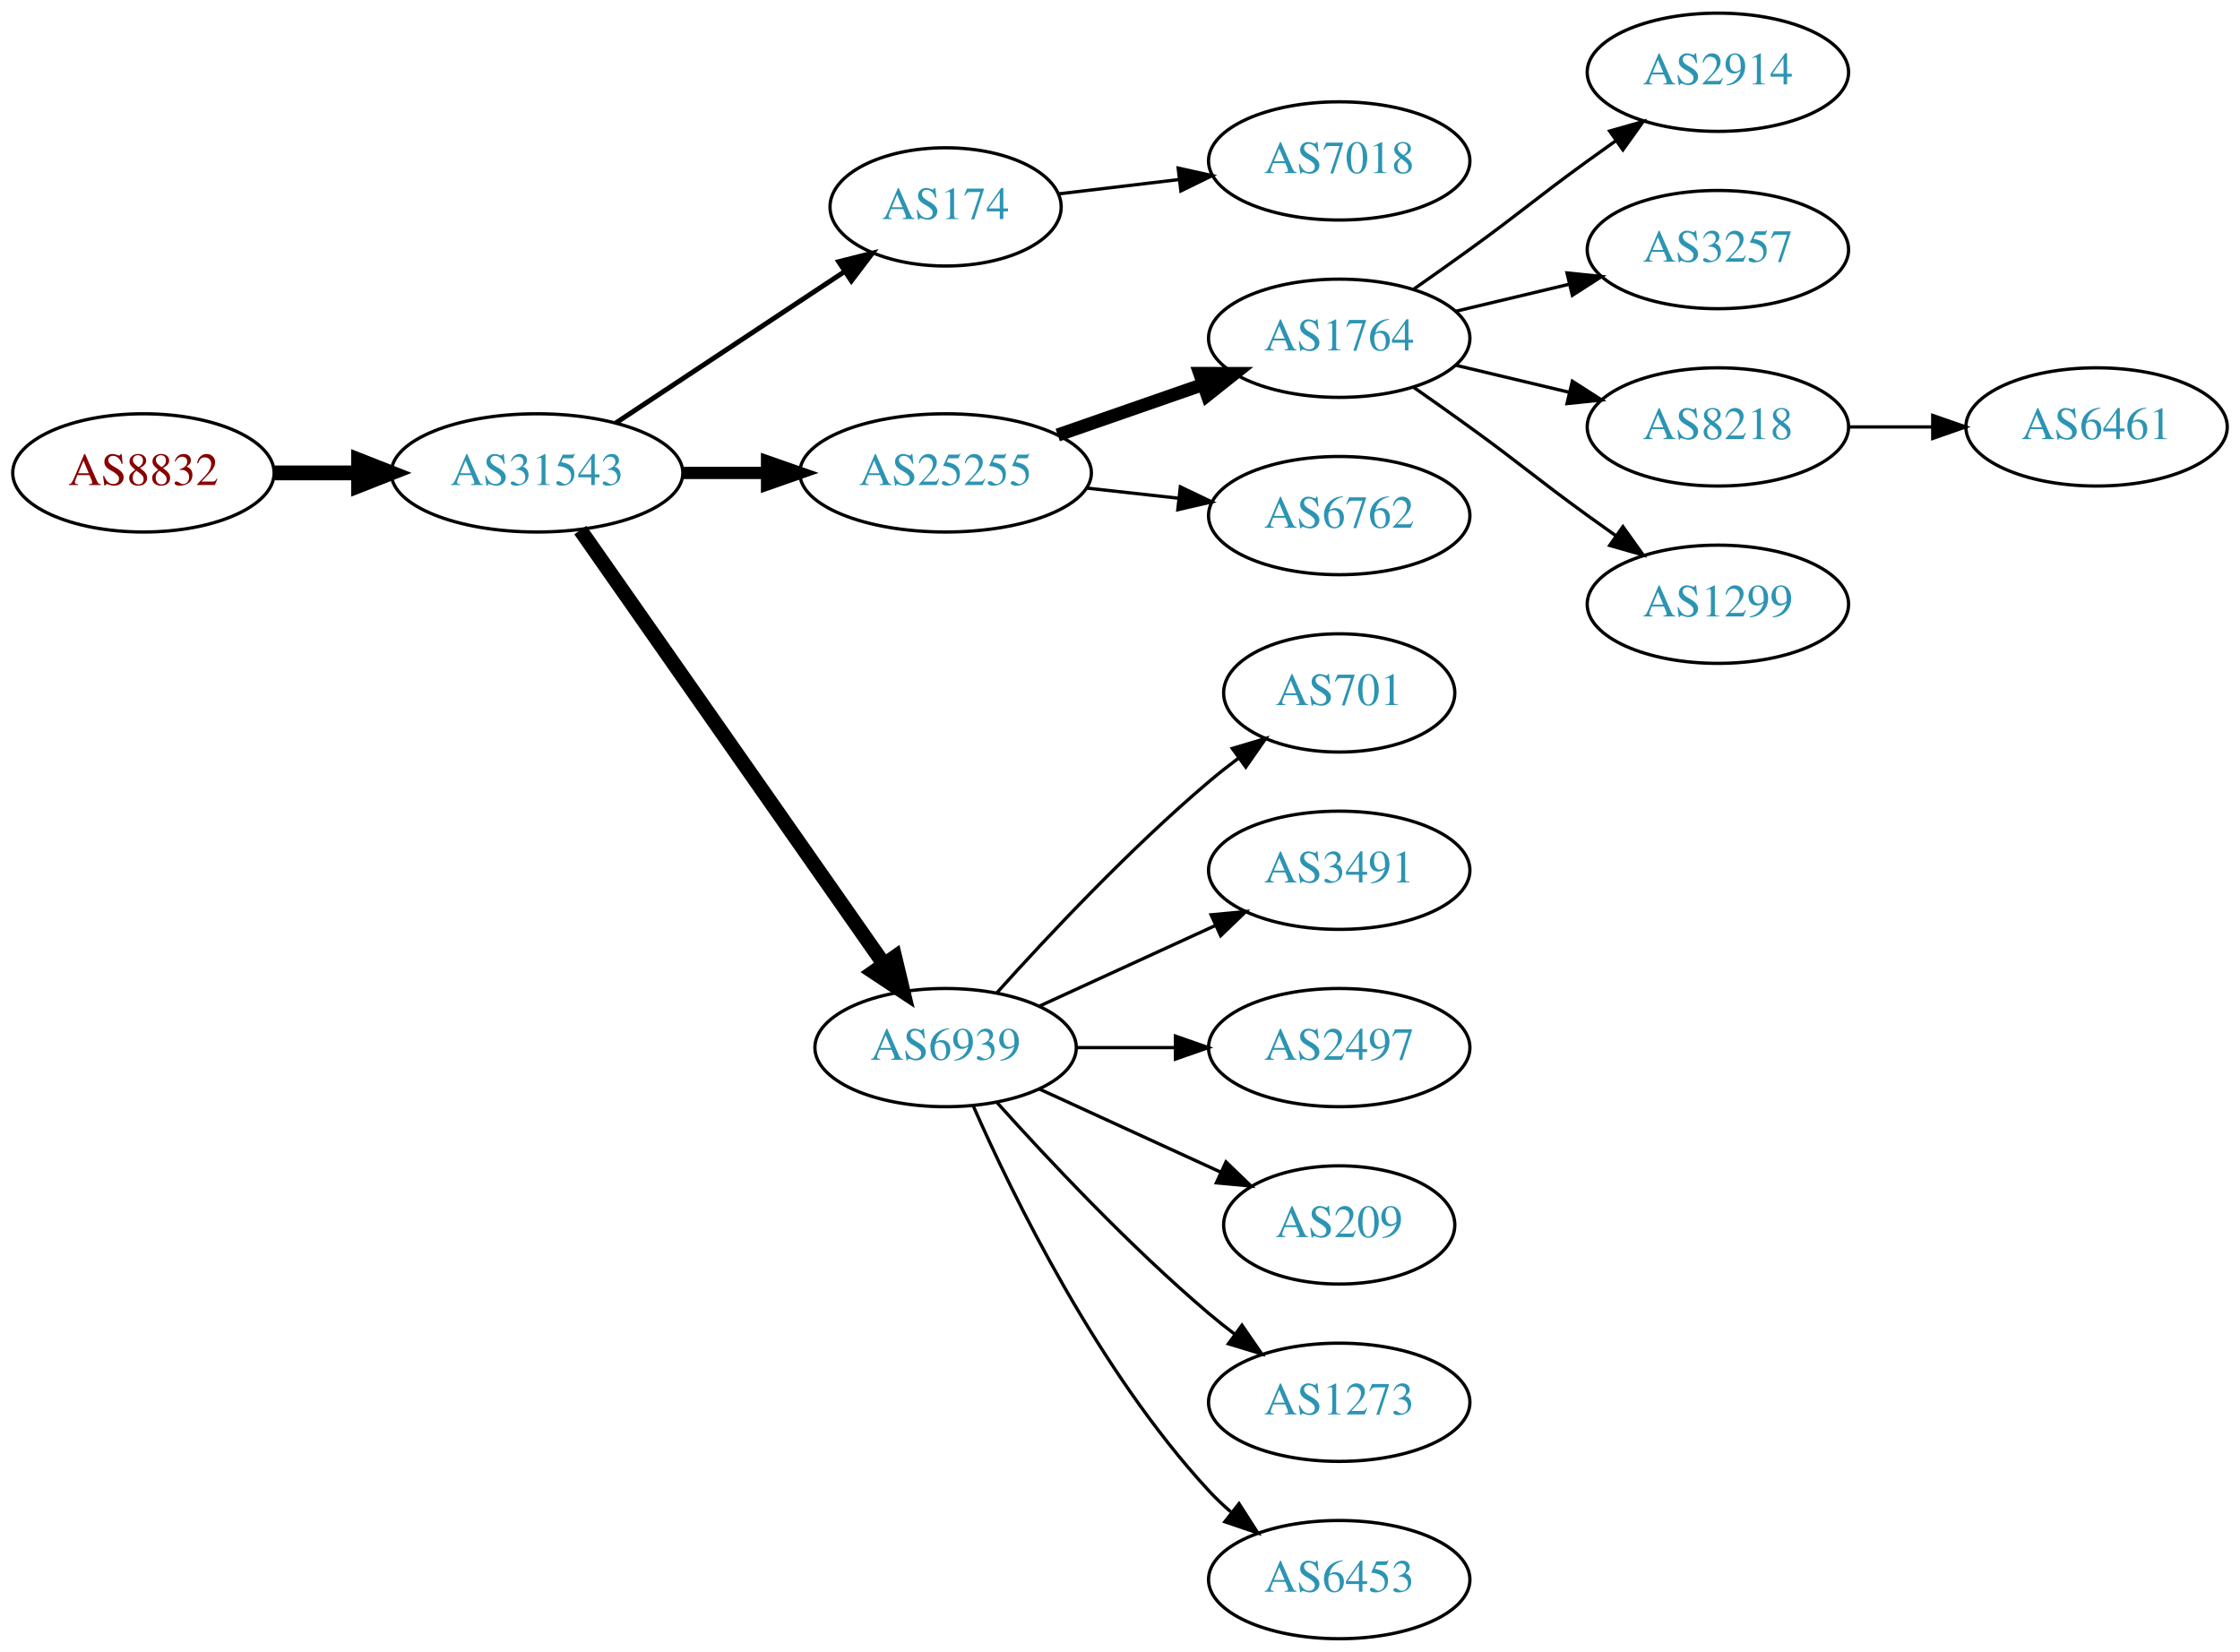
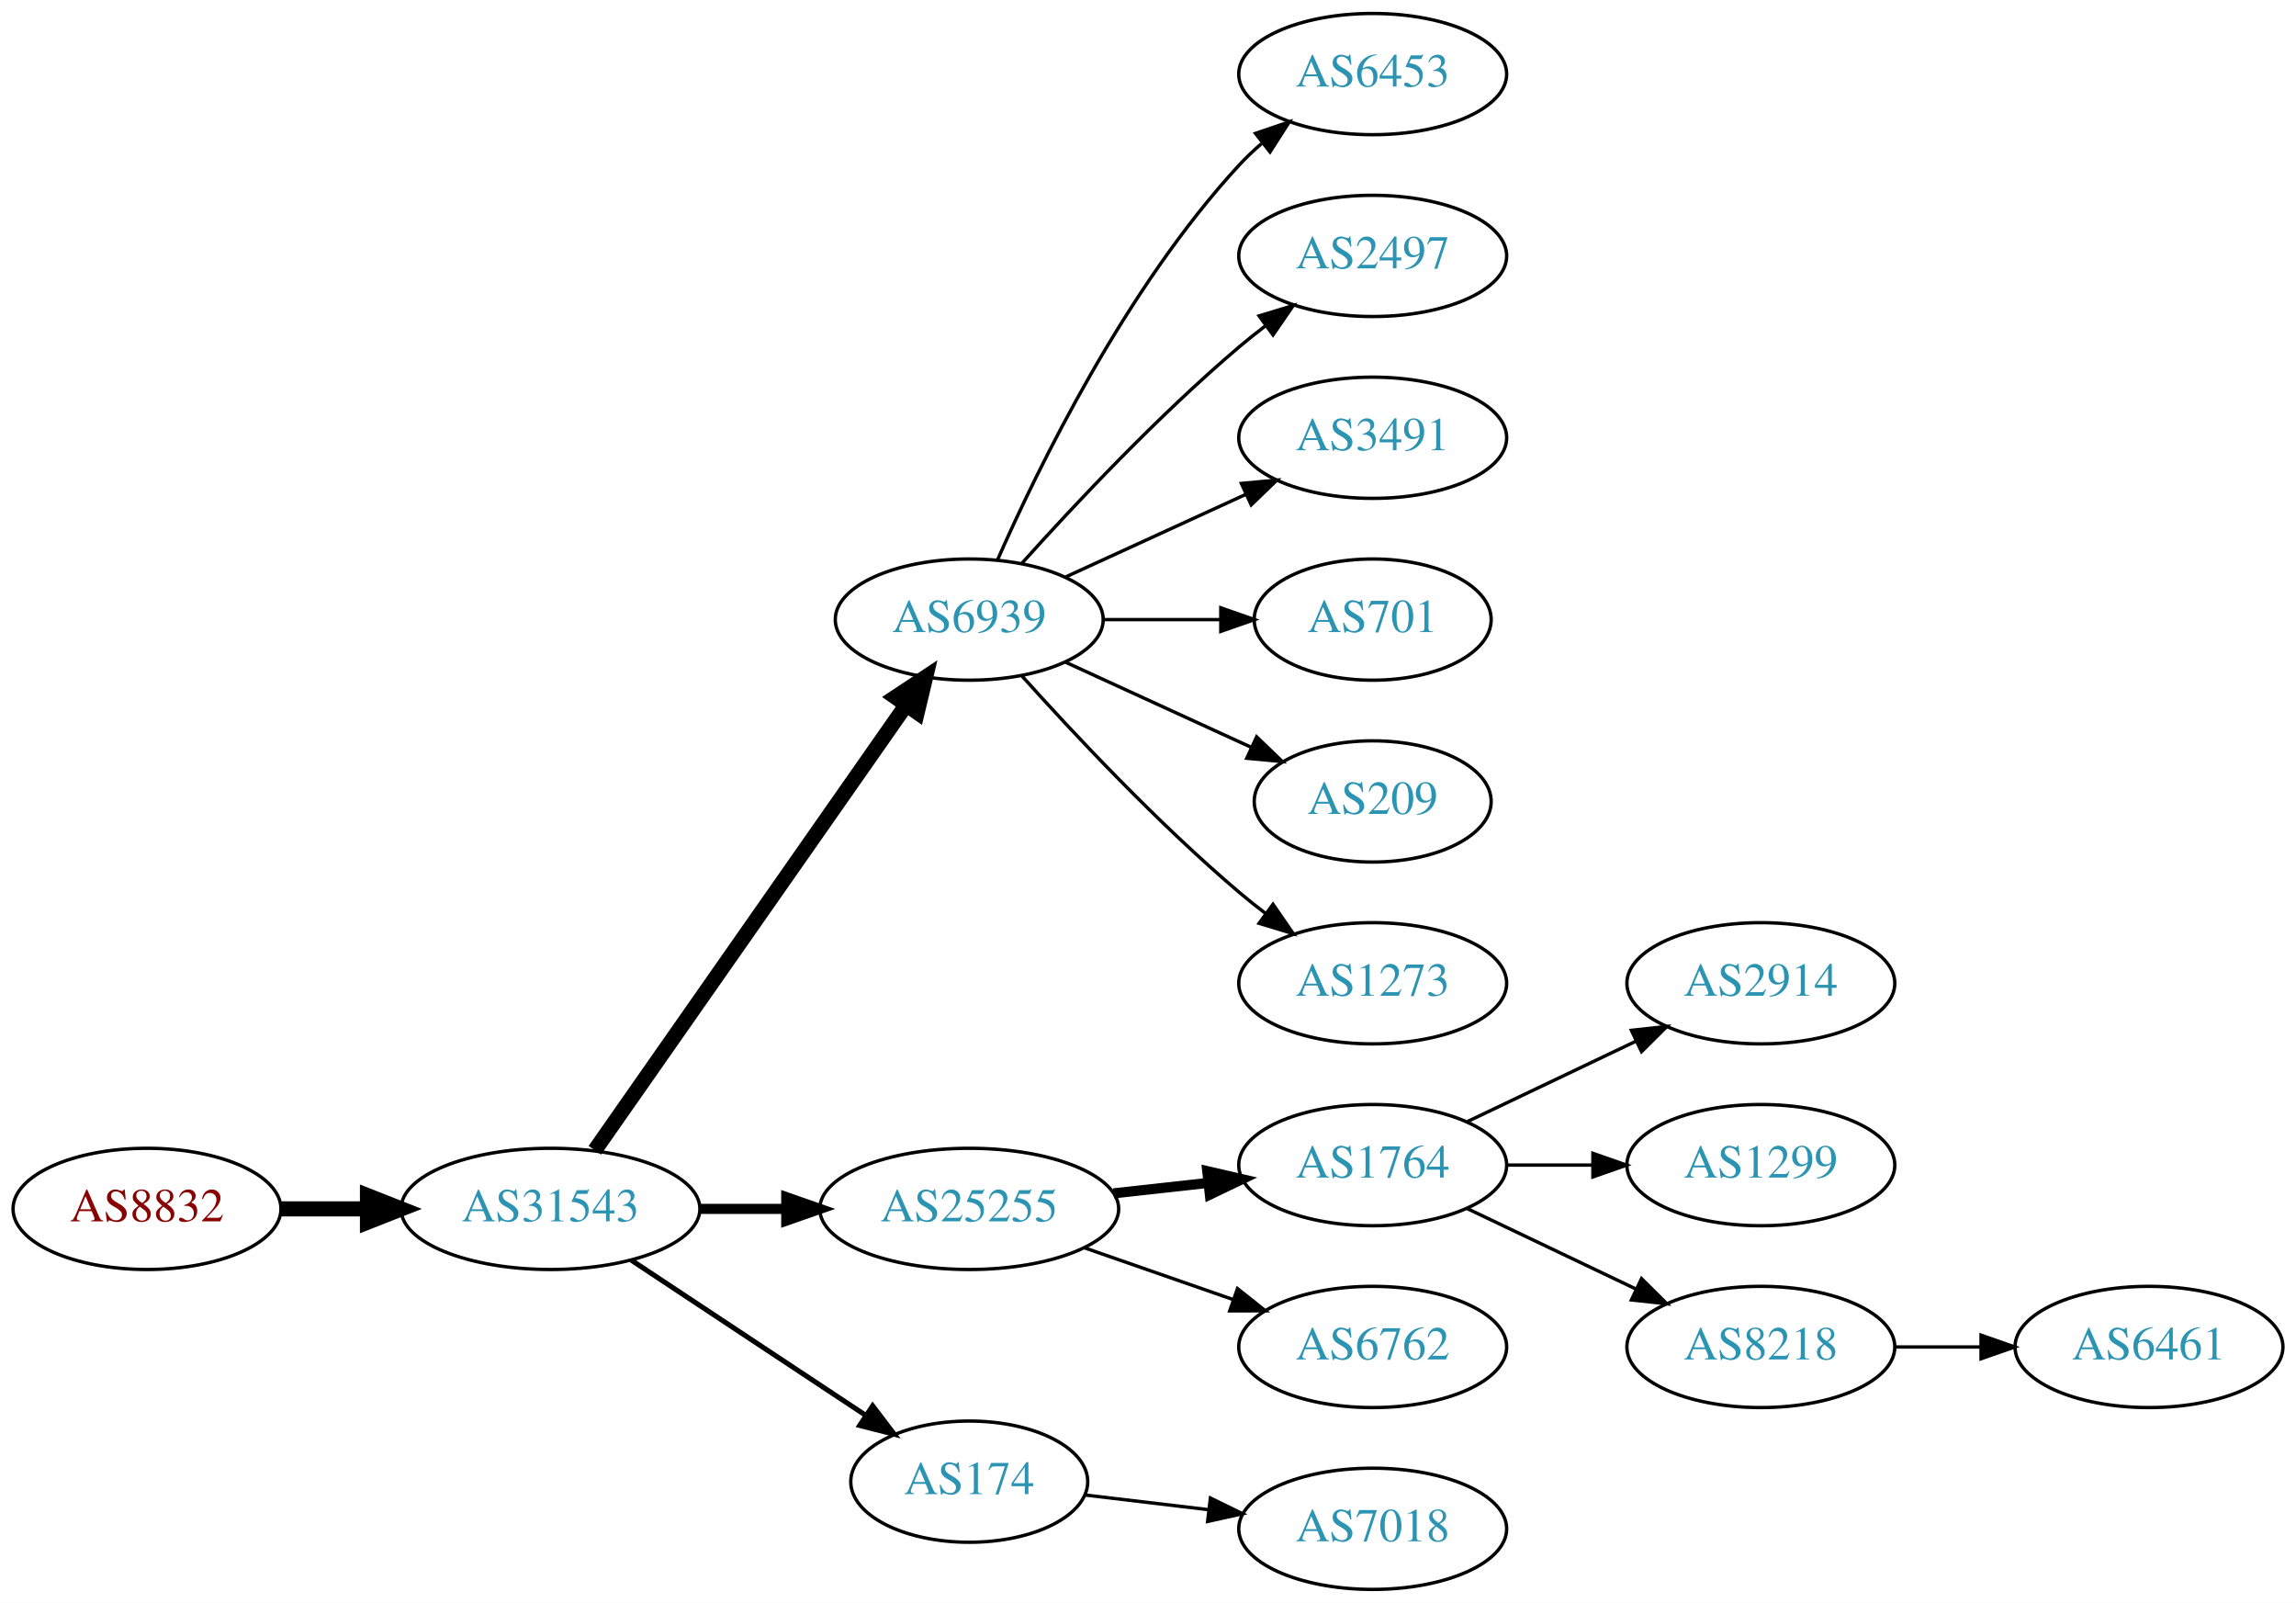
- <svg xmlns="http://www.w3.org/2000/svg" xmlns:xlink="http://www.w3.org/1999/xlink" width="682pt" height="503pt" viewBox="0.00 0.00 681.96 503.00">
-   <g id="graph0" class="graph" transform="scale(1 1) rotate(0) translate(4 499)">
-     <polygon fill="white" stroke="none" points="-4,4 -4,-499 677.956,-499 677.956,4 -4,4" />
+ <svg xmlns="http://www.w3.org/2000/svg" xmlns:xlink="http://www.w3.org/1999/xlink" width="682pt" height="476pt" viewBox="0.00 0.00 681.96 476.00">
+   <g id="graph0" class="graph" transform="scale(1 1) rotate(0) translate(4 472)">
+     <polygon fill="white" stroke="none" points="-4,4 -4,-472 677.956,-472 677.956,4 -4,4" />
    <g id="node1" class="node">
      <g id="a_node1">
        <a xlink:href="/asn/8832" xlink:title="AS8832 ~ Netvoice Data Security GmbH [AT]">
-           <ellipse fill="#ffffff" stroke="black" cx="39.647" cy="-355" rx="39.794" ry="18" />
-           <text text-anchor="middle" x="39.647" y="-351.3" font-family="Times,serif" font-size="14.00" fill="#880000">AS8832</text>
+           <ellipse fill="#ffffff" stroke="black" cx="39.647" cy="-113" rx="39.794" ry="18" />
+           <text text-anchor="middle" x="39.647" y="-109.3" font-family="Times,serif" font-size="14.00" fill="#880000">AS8832</text>
        </a>
      </g>
    </g>
    <g id="node2" class="node">
      <g id="a_node2">
        <a xlink:href="/asn/31543" xlink:title="AS31543 ~ myNET gmbh [AT]">
-           <ellipse fill="#ffffff" stroke="black" cx="159.489" cy="-355" rx="44.393" ry="18" />
-           <text text-anchor="middle" x="159.489" y="-351.3" font-family="Times,serif" font-size="14.00" fill="#2c94b3">AS31543</text>
+           <ellipse fill="#ffffff" stroke="black" cx="159.489" cy="-113" rx="44.393" ry="18" />
+           <text text-anchor="middle" x="159.489" y="-109.3" font-family="Times,serif" font-size="14.00" fill="#2c94b3">AS31543</text>
        </a>
      </g>
    </g>
    <g id="edge1" class="edge">
-       <path fill="none" stroke="black" stroke-width="4.5" d="M79.559,-355C87.662,-355 96.337,-355 104.863,-355" />
-       <polygon fill="black" stroke="black" stroke-width="4.5" points="105.141,-358.938 115.141,-355 105.141,-351.063 105.141,-358.938" />
+       <path fill="none" stroke="black" stroke-width="4.5" d="M79.559,-113C87.662,-113 96.337,-113 104.863,-113" />
+       <polygon fill="black" stroke="black" stroke-width="4.5" points="105.141,-116.938 115.141,-113 105.141,-109.063 105.141,-116.938" />
    </g>
    <g id="node3" class="node">
      <g id="a_node3">
-         <a xlink:href="/asn/174" xlink:title="AS174 ~ Cogent Communications [US]">
-           <ellipse fill="#ffffff" stroke="black" cx="283.881" cy="-436" rx="35.194" ry="18" />
-           <text text-anchor="middle" x="283.881" y="-432.3" font-family="Times,serif" font-size="14.00" fill="#2c94b3">AS174</text>
+         <a xlink:href="/asn/6939" xlink:title="AS6939 ~ Hurricane Electric LLC [US]">
+           <ellipse fill="#ffffff" stroke="black" cx="283.881" cy="-288" rx="39.794" ry="18" />
+           <text text-anchor="middle" x="283.881" y="-284.3" font-family="Times,serif" font-size="14.00" fill="#2c94b3">AS6939</text>
        </a>
      </g>
    </g>
    <g id="edge2" class="edge">
-       <path fill="none" stroke="black" stroke-width="1.5" d="M183.51,-370.235C203.229,-383.286 231.753,-402.163 253.187,-416.348" />
-       <polygon fill="black" stroke="black" stroke-width="1.5" points="251.331,-419.317 261.601,-421.917 255.194,-413.479 251.331,-419.317" />
+       <path fill="none" stroke="black" stroke-width="4.5" d="M172.672,-130.419C194.355,-161.422 239.73,-226.301 264.971,-262.392" />
+       <polygon fill="black" stroke="black" stroke-width="4.5" points="261.97,-264.971 270.928,-270.909 268.424,-260.458 261.97,-264.971" />
    </g>
    <g id="node4" class="node">
      <g id="a_node4">
        <a xlink:href="/asn/25255" xlink:title="AS25255 ~ ==&gt; TELE2 AUSTRIA &lt;== [AT]">
-           <ellipse fill="#ffffff" stroke="black" cx="283.881" cy="-355" rx="44.393" ry="18" />
-           <text text-anchor="middle" x="283.881" y="-351.3" font-family="Times,serif" font-size="14.00" fill="#2c94b3">AS25255</text>
+           <ellipse fill="#ffffff" stroke="black" cx="283.881" cy="-113" rx="44.393" ry="18" />
+           <text text-anchor="middle" x="283.881" y="-109.3" font-family="Times,serif" font-size="14.00" fill="#2c94b3">AS25255</text>
        </a>
      </g>
    </g>
    <g id="edge3" class="edge">
-       <path fill="none" stroke="black" stroke-width="3.75" d="M203.985,-355C212.191,-355 220.862,-355 229.334,-355" />
-       <polygon fill="black" stroke="black" stroke-width="3.75" points="229.526,-358.5 239.526,-355 229.526,-351.5 229.526,-358.5" />
+       <path fill="none" stroke="black" stroke-width="3" d="M203.985,-113C212.191,-113 220.862,-113 229.334,-113" />
+       <polygon fill="black" stroke="black" stroke-width="3" points="229.526,-116.5 239.526,-113 229.526,-109.5 229.526,-116.5" />
    </g>
    <g id="node5" class="node">
      <g id="a_node5">
-         <a xlink:href="/asn/6939" xlink:title="AS6939 ~ Hurricane Electric LLC [US]">
-           <ellipse fill="#ffffff" stroke="black" cx="283.881" cy="-180" rx="39.794" ry="18" />
-           <text text-anchor="middle" x="283.881" y="-176.3" font-family="Times,serif" font-size="14.00" fill="#2c94b3">AS6939</text>
+         <a xlink:href="/asn/174" xlink:title="AS174 ~ Cogent Communications [US]">
+           <ellipse fill="#ffffff" stroke="black" cx="283.881" cy="-32" rx="35.194" ry="18" />
+           <text text-anchor="middle" x="283.881" y="-28.3" font-family="Times,serif" font-size="14.00" fill="#2c94b3">AS174</text>
        </a>
      </g>
    </g>
    <g id="edge4" class="edge">
-       <path fill="none" stroke="black" stroke-width="4.5" d="M172.672,-337.581C194.355,-306.578 239.73,-241.699 264.971,-205.608" />
-       <polygon fill="black" stroke="black" stroke-width="4.5" points="268.424,-207.542 270.928,-197.091 261.97,-203.029 268.424,-207.542" />
+       <path fill="none" stroke="black" stroke-width="1.5" d="M183.51,-97.764C203.229,-84.714 231.753,-65.837 253.187,-51.652" />
+       <polygon fill="black" stroke="black" stroke-width="1.5" points="255.194,-54.521 261.601,-46.083 251.331,-48.683 255.194,-54.521" />
    </g>
    <g id="node6" class="node">
      <g id="a_node6">
-         <a xlink:href="/asn/7018" xlink:title="AS7018 ~ AT&amp;T Services, Inc. [US]">
+         <a xlink:href="/asn/6453" xlink:title="AS6453 ~ TATA COMMUNICATIONS (AMERICA) INC [US]">
          <ellipse fill="#ffffff" stroke="black" cx="403.724" cy="-450" rx="39.794" ry="18" />
-           <text text-anchor="middle" x="403.724" y="-446.3" font-family="Times,serif" font-size="14.00" fill="#2c94b3">AS7018</text>
+           <text text-anchor="middle" x="403.724" y="-446.3" font-family="Times,serif" font-size="14.00" fill="#2c94b3">AS6453</text>
        </a>
      </g>
    </g>
    <g id="edge5" class="edge">
-       <path fill="none" stroke="black" d="M318.335,-439.974C329.711,-441.326 342.656,-442.864 354.932,-444.322" />
-       <polygon fill="black" stroke="black" points="354.694,-447.819 365.038,-445.523 355.52,-440.867 354.694,-447.819" />
+       <path fill="none" stroke="black" d="M292.297,-305.761C304.365,-333.183 330.337,-386.473 364.077,-423 366.108,-425.198 368.347,-427.319 370.693,-429.34" />
+       <polygon fill="black" stroke="black" points="368.905,-432.386 378.937,-435.794 373.22,-426.874 368.905,-432.386" />
    </g>
    <g id="node7" class="node">
      <g id="a_node7">
-         <a xlink:href="/asn/1764" xlink:title="AS1764 ~ NEXTLAYER-AS [AT]">
+         <a xlink:href="/asn/2497" xlink:title="AS2497 ~ Internet Initiative Japan Inc. [JP]">
          <ellipse fill="#ffffff" stroke="black" cx="403.724" cy="-396" rx="39.794" ry="18" />
-           <text text-anchor="middle" x="403.724" y="-392.3" font-family="Times,serif" font-size="14.00" fill="#2c94b3">AS1764</text>
+           <text text-anchor="middle" x="403.724" y="-392.3" font-family="Times,serif" font-size="14.00" fill="#2c94b3">AS2497</text>
        </a>
      </g>
    </g>
    <g id="edge6" class="edge">
-       <path fill="none" stroke="black" stroke-width="4" d="M318.021,-366.53C331.738,-371.302 347.777,-376.883 362.187,-381.896" />
-       <polygon fill="black" stroke="black" stroke-width="4" points="361.259,-385.279 371.853,-385.26 363.559,-378.668 361.259,-385.279" />
+       <path fill="none" stroke="black" d="M299.527,-304.725C314.828,-321.765 339.925,-348.523 364.077,-369 366.574,-371.117 369.235,-373.232 371.946,-375.293" />
+       <polygon fill="black" stroke="black" points="369.983,-378.194 380.123,-381.266 374.112,-372.541 369.983,-378.194" />
    </g>
    <g id="node8" class="node">
      <g id="a_node8">
-         <a xlink:href="/asn/6762" xlink:title="AS6762 ~ TELECOM ITALIA SPARKLE S.p.A. [IT]">
+         <a xlink:href="/asn/3491" xlink:title="AS3491 ~ PCCW Global, Inc. [US]">
          <ellipse fill="#ffffff" stroke="black" cx="403.724" cy="-342" rx="39.794" ry="18" />
-           <text text-anchor="middle" x="403.724" y="-338.3" font-family="Times,serif" font-size="14.00" fill="#2c94b3">AS6762</text>
+           <text text-anchor="middle" x="403.724" y="-338.3" font-family="Times,serif" font-size="14.00" fill="#2c94b3">AS3491</text>
        </a>
      </g>
    </g>
    <g id="edge7" class="edge">
-       <path fill="none" stroke="black" d="M326.76,-350.38C335.796,-349.383 345.418,-348.322 354.669,-347.301" />
-       <polygon fill="black" stroke="black" points="355.35,-350.747 364.906,-346.172 354.582,-343.79 355.35,-350.747" />
-     </g>
-     <g id="node13" class="node">
-       <g id="a_node13">
+       <path fill="none" stroke="black" d="M312.51,-300.661C328.467,-307.973 348.738,-317.261 366.02,-325.181" />
+       <polygon fill="black" stroke="black" points="364.719,-328.435 375.268,-329.419 367.635,-322.071 364.719,-328.435" />
+     </g>
+     <g id="node9" class="node">
+       <g id="a_node9">
        <a xlink:href="/asn/701" xlink:title="AS701 ~ UUNET [US]">
          <ellipse fill="#ffffff" stroke="black" cx="403.724" cy="-288" rx="35.194" ry="18" />
          <text text-anchor="middle" x="403.724" y="-284.3" font-family="Times,serif" font-size="14.00" fill="#2c94b3">AS701</text>
        </a>
      </g>
    </g>
+     <g id="edge8" class="edge">
+       <path fill="none" stroke="black" d="M323.794,-288C334.881,-288 347.04,-288 358.422,-288" />
+       <polygon fill="black" stroke="black" points="358.604,-291.5 368.604,-288 358.604,-284.5 358.604,-291.5" />
+     </g>
+     <g id="node10" class="node">
+       <g id="a_node10">
+         <a xlink:href="/asn/209" xlink:title="AS209 ~ CenturyLink Communications, LLC [US]">
+           <ellipse fill="#ffffff" stroke="black" cx="403.724" cy="-234" rx="35.194" ry="18" />
+           <text text-anchor="middle" x="403.724" y="-230.3" font-family="Times,serif" font-size="14.00" fill="#2c94b3">AS209</text>
+         </a>
+       </g>
+     </g>
+     <g id="edge9" class="edge">
+       <path fill="none" stroke="black" d="M312.51,-275.339C328.926,-267.817 349.908,-258.202 367.505,-250.139" />
+       <polygon fill="black" stroke="black" points="369.249,-253.189 376.882,-245.842 366.333,-246.826 369.249,-253.189" />
+     </g>
+     <g id="node11" class="node">
+       <g id="a_node11">
+         <a xlink:href="/asn/1273" xlink:title="AS1273 ~ Vodafone Group PLC [EU]">
+           <ellipse fill="#ffffff" stroke="black" cx="403.724" cy="-180" rx="39.794" ry="18" />
+           <text text-anchor="middle" x="403.724" y="-176.3" font-family="Times,serif" font-size="14.00" fill="#2c94b3">AS1273</text>
+         </a>
+       </g>
+     </g>
+     <g id="edge10" class="edge">
+       <path fill="none" stroke="black" d="M299.527,-271.275C314.828,-254.235 339.925,-227.477 364.077,-207 366.574,-204.883 369.235,-202.768 371.946,-200.707" />
+       <polygon fill="black" stroke="black" points="374.112,-203.459 380.123,-194.734 369.983,-197.806 374.112,-203.459" />
+     </g>
+     <g id="node12" class="node">
+       <g id="a_node12">
+         <a xlink:href="/asn/1764" xlink:title="AS1764 ~ NEXTLAYER-AS [AT]">
+           <ellipse fill="#ffffff" stroke="black" cx="403.724" cy="-126" rx="39.794" ry="18" />
+           <text text-anchor="middle" x="403.724" y="-122.3" font-family="Times,serif" font-size="14.00" fill="#2c94b3">AS1764</text>
+         </a>
+       </g>
+     </g>
+     <g id="edge11" class="edge">
+       <path fill="none" stroke="black" stroke-width="3" d="M326.76,-117.62C335.796,-118.617 345.418,-119.678 354.669,-120.699" />
+       <polygon fill="black" stroke="black" stroke-width="3" points="354.582,-124.21 364.906,-121.828 355.35,-117.253 354.582,-124.21" />
+     </g>
+     <g id="node13" class="node">
+       <g id="a_node13">
+         <a xlink:href="/asn/6762" xlink:title="AS6762 ~ TELECOM ITALIA SPARKLE S.p.A. [IT]">
+           <ellipse fill="#ffffff" stroke="black" cx="403.724" cy="-72" rx="39.794" ry="18" />
+           <text text-anchor="middle" x="403.724" y="-68.3" font-family="Times,serif" font-size="14.00" fill="#2c94b3">AS6762</text>
+         </a>
+       </g>
+     </g>
    <g id="edge12" class="edge">
-       <path fill="none" stroke="black" d="M299.527,-196.725C314.828,-213.765 339.925,-240.523 364.077,-261 366.93,-263.418 369.995,-265.833 373.106,-268.169" />
-       <polygon fill="black" stroke="black" points="371.179,-271.095 381.334,-274.116 375.279,-265.422 371.179,-271.095" />
+       <path fill="none" stroke="black" d="M318.021,-101.47C331.738,-96.698 347.777,-91.117 362.187,-86.104" />
+       <polygon fill="black" stroke="black" points="363.559,-89.332 371.853,-82.74 361.259,-82.721 363.559,-89.332" />
+     </g>
+     <g id="node17" class="node">
+       <g id="a_node17">
+         <a xlink:href="/asn/7018" xlink:title="AS7018 ~ AT&amp;T Services, Inc. [US]">
+           <ellipse fill="#ffffff" stroke="black" cx="403.724" cy="-18" rx="39.794" ry="18" />
+           <text text-anchor="middle" x="403.724" y="-14.3" font-family="Times,serif" font-size="14.00" fill="#2c94b3">AS7018</text>
+         </a>
+       </g>
+     </g>
+     <g id="edge16" class="edge">
+       <path fill="none" stroke="black" d="M318.335,-28.026C329.711,-26.674 342.656,-25.136 354.932,-23.678" />
+       <polygon fill="black" stroke="black" points="355.52,-27.133 365.038,-22.477 354.694,-20.181 355.52,-27.133" />
    </g>
    <g id="node14" class="node">
      <g id="a_node14">
-         <a xlink:href="/asn/3491" xlink:title="AS3491 ~ PCCW Global, Inc. [US]">
-           <ellipse fill="#ffffff" stroke="black" cx="403.724" cy="-234" rx="39.794" ry="18" />
-           <text text-anchor="middle" x="403.724" y="-230.3" font-family="Times,serif" font-size="14.00" fill="#2c94b3">AS3491</text>
+         <a xlink:href="/asn/2914" xlink:title="AS2914 ~ NTT America, Inc. [US]">
+           <ellipse fill="#ffffff" stroke="black" cx="519.017" cy="-180" rx="39.794" ry="18" />
+           <text text-anchor="middle" x="519.017" y="-176.3" font-family="Times,serif" font-size="14.00" fill="#2c94b3">AS2914</text>
        </a>
      </g>
    </g>
    <g id="edge13" class="edge">
-       <path fill="none" stroke="black" d="M312.51,-192.661C328.467,-199.973 348.738,-209.261 366.02,-217.181" />
-       <polygon fill="black" stroke="black" points="364.719,-220.435 375.268,-221.419 367.635,-214.071 364.719,-220.435" />
+       <path fill="none" stroke="black" d="M431.86,-138.934C446.854,-146.081 465.675,-155.052 481.898,-162.785" />
+       <polygon fill="black" stroke="black" points="480.569,-166.028 491.102,-167.171 483.581,-159.709 480.569,-166.028" />
    </g>
    <g id="node15" class="node">
      <g id="a_node15">
-         <a xlink:href="/asn/2497" xlink:title="AS2497 ~ Internet Initiative Japan Inc. [JP]">
-           <ellipse fill="#ffffff" stroke="black" cx="403.724" cy="-180" rx="39.794" ry="18" />
-           <text text-anchor="middle" x="403.724" y="-176.3" font-family="Times,serif" font-size="14.00" fill="#2c94b3">AS2497</text>
+         <a xlink:href="/asn/1299" xlink:title="AS1299 ~ Telia Carrier [EU]">
+           <ellipse fill="#ffffff" stroke="black" cx="519.017" cy="-126" rx="39.794" ry="18" />
+           <text text-anchor="middle" x="519.017" y="-122.3" font-family="Times,serif" font-size="14.00" fill="#2c94b3">AS1299</text>
        </a>
      </g>
    </g>
    <g id="edge14" class="edge">
-       <path fill="none" stroke="black" d="M323.794,-180C333.347,-180 343.697,-180 353.659,-180" />
-       <polygon fill="black" stroke="black" points="353.852,-183.5 363.852,-180 353.852,-176.5 353.852,-183.5" />
+       <path fill="none" stroke="black" d="M443.396,-126C451.599,-126 460.363,-126 468.895,-126" />
+       <polygon fill="black" stroke="black" points="469.134,-129.5 479.134,-126 469.134,-122.5 469.134,-129.5" />
    </g>
    <g id="node16" class="node">
      <g id="a_node16">
-         <a xlink:href="/asn/209" xlink:title="AS209 ~ CenturyLink Communications, LLC [US]">
-           <ellipse fill="#ffffff" stroke="black" cx="403.724" cy="-126" rx="35.194" ry="18" />
-           <text text-anchor="middle" x="403.724" y="-122.3" font-family="Times,serif" font-size="14.00" fill="#2c94b3">AS209</text>
+         <a xlink:href="/asn/8218" xlink:title="AS8218 ~ legacy Neotelecoms [FR]">
+           <ellipse fill="#ffffff" stroke="black" cx="519.017" cy="-72" rx="39.794" ry="18" />
+           <text text-anchor="middle" x="519.017" y="-68.3" font-family="Times,serif" font-size="14.00" fill="#2c94b3">AS8218</text>
        </a>
      </g>
    </g>
    <g id="edge15" class="edge">
-       <path fill="none" stroke="black" d="M312.51,-167.339C328.926,-159.817 349.908,-150.202 367.505,-142.139" />
-       <polygon fill="black" stroke="black" points="369.249,-145.189 376.882,-137.842 366.333,-138.826 369.249,-145.189" />
-     </g>
-     <g id="node17" class="node">
-       <g id="a_node17">
-         <a xlink:href="/asn/1273" xlink:title="AS1273 ~ Vodafone Group PLC [EU]">
-           <ellipse fill="#ffffff" stroke="black" cx="403.724" cy="-72" rx="39.794" ry="18" />
-           <text text-anchor="middle" x="403.724" y="-68.3" font-family="Times,serif" font-size="14.00" fill="#2c94b3">AS1273</text>
-         </a>
-       </g>
-     </g>
-     <g id="edge16" class="edge">
-       <path fill="none" stroke="black" d="M299.527,-163.275C314.828,-146.235 339.925,-119.477 364.077,-99 366.574,-96.883 369.235,-94.768 371.946,-92.707" />
-       <polygon fill="black" stroke="black" points="374.112,-95.459 380.123,-86.734 369.983,-89.806 374.112,-95.459" />
+       <path fill="none" stroke="black" d="M431.86,-113.066C446.854,-105.919 465.675,-96.948 481.898,-89.215" />
+       <polygon fill="black" stroke="black" points="483.581,-92.291 491.102,-84.829 480.569,-85.972 483.581,-92.291" />
    </g>
    <g id="node18" class="node">
      <g id="a_node18">
-         <a xlink:href="/asn/6453" xlink:title="AS6453 ~ TATA COMMUNICATIONS (AMERICA) INC [US]">
-           <ellipse fill="#ffffff" stroke="black" cx="403.724" cy="-18" rx="39.794" ry="18" />
-           <text text-anchor="middle" x="403.724" y="-14.3" font-family="Times,serif" font-size="14.00" fill="#2c94b3">AS6453</text>
+         <a xlink:href="/asn/6461" xlink:title="AS6461 ~ Zayo Bandwidth [US]">
+           <ellipse fill="#ffffff" stroke="black" cx="634.31" cy="-72" rx="39.794" ry="18" />
+           <text text-anchor="middle" x="634.31" y="-68.3" font-family="Times,serif" font-size="14.00" fill="#2c94b3">AS6461</text>
        </a>
      </g>
    </g>
    <g id="edge17" class="edge">
-       <path fill="none" stroke="black" d="M292.297,-162.239C304.365,-134.817 330.337,-81.528 364.077,-45 366.108,-42.802 368.347,-40.681 370.693,-38.66" />
-       <polygon fill="black" stroke="black" points="373.22,-41.126 378.937,-32.206 368.905,-35.614 373.22,-41.126" />
-     </g>
-     <g id="node9" class="node">
-       <g id="a_node9">
-         <a xlink:href="/asn/2914" xlink:title="AS2914 ~ NTT America, Inc. [US]">
-           <ellipse fill="#ffffff" stroke="black" cx="519.017" cy="-477" rx="39.794" ry="18" />
-           <text text-anchor="middle" x="519.017" y="-473.3" font-family="Times,serif" font-size="14.00" fill="#2c94b3">AS2914</text>
-         </a>
-       </g>
-     </g>
-     <g id="edge8" class="edge">
-       <path fill="none" stroke="black" d="M426.481,-411.009C432.015,-414.879 437.934,-419.064 443.37,-423 459.57,-434.729 463.17,-438.271 479.37,-450 482.173,-452.029 485.105,-454.125 488.045,-456.21" />
-       <polygon fill="black" stroke="black" points="486.068,-459.097 496.26,-461.991 490.096,-453.373 486.068,-459.097" />
-     </g>
-     <g id="node10" class="node">
-       <g id="a_node10">
-         <a xlink:href="/asn/3257" xlink:title="AS3257 ~ GTT [DE]">
-           <ellipse fill="#ffffff" stroke="black" cx="519.017" cy="-423" rx="39.794" ry="18" />
-           <text text-anchor="middle" x="519.017" y="-419.3" font-family="Times,serif" font-size="14.00" fill="#2c94b3">AS3257</text>
-         </a>
-       </g>
-     </g>
-     <g id="edge9" class="edge">
-       <path fill="none" stroke="black" d="M439.331,-404.248C450.202,-406.838 462.357,-409.735 473.799,-412.462" />
-       <polygon fill="black" stroke="black" points="473.082,-415.889 483.621,-414.803 474.705,-409.08 473.082,-415.889" />
-     </g>
-     <g id="node11" class="node">
-       <g id="a_node11">
-         <a xlink:href="/asn/8218" xlink:title="AS8218 ~ legacy Neotelecoms [FR]">
-           <ellipse fill="#ffffff" stroke="black" cx="519.017" cy="-369" rx="39.794" ry="18" />
-           <text text-anchor="middle" x="519.017" y="-365.3" font-family="Times,serif" font-size="14.00" fill="#2c94b3">AS8218</text>
-         </a>
-       </g>
-     </g>
-     <g id="edge10" class="edge">
-       <path fill="none" stroke="black" d="M439.331,-387.752C450.202,-385.162 462.357,-382.265 473.799,-379.538" />
-       <polygon fill="black" stroke="black" points="474.705,-382.92 483.621,-377.197 473.082,-376.111 474.705,-382.92" />
-     </g>
-     <g id="node12" class="node">
-       <g id="a_node12">
-         <a xlink:href="/asn/1299" xlink:title="AS1299 ~ Telia Carrier [EU]">
-           <ellipse fill="#ffffff" stroke="black" cx="519.017" cy="-315" rx="39.794" ry="18" />
-           <text text-anchor="middle" x="519.017" y="-311.3" font-family="Times,serif" font-size="14.00" fill="#2c94b3">AS1299</text>
-         </a>
-       </g>
-     </g>
-     <g id="edge11" class="edge">
-       <path fill="none" stroke="black" d="M426.481,-380.991C432.015,-377.121 437.934,-372.936 443.37,-369 459.57,-357.271 463.17,-353.729 479.37,-342 482.173,-339.971 485.105,-337.875 488.045,-335.79" />
-       <polygon fill="black" stroke="black" points="490.096,-338.627 496.26,-330.009 486.068,-332.903 490.096,-338.627" />
-     </g>
-     <g id="node19" class="node">
-       <g id="a_node19">
-         <a xlink:href="/asn/6461" xlink:title="AS6461 ~ Zayo Bandwidth [US]">
-           <ellipse fill="#ffffff" stroke="black" cx="634.31" cy="-369" rx="39.794" ry="18" />
-           <text text-anchor="middle" x="634.31" y="-365.3" font-family="Times,serif" font-size="14.00" fill="#2c94b3">AS6461</text>
-         </a>
-       </g>
-     </g>
-     <g id="edge18" class="edge">
-       <path fill="none" stroke="black" d="M558.689,-369C566.892,-369 575.656,-369 584.188,-369" />
-       <polygon fill="black" stroke="black" points="584.427,-372.5 594.427,-369 584.427,-365.5 584.427,-372.5" />
+       <path fill="none" stroke="black" d="M558.689,-72C566.892,-72 575.656,-72 584.188,-72" />
+       <polygon fill="black" stroke="black" points="584.427,-75.5 594.427,-72 584.427,-68.5 584.427,-75.5" />
    </g>
  </g>
</svg>
